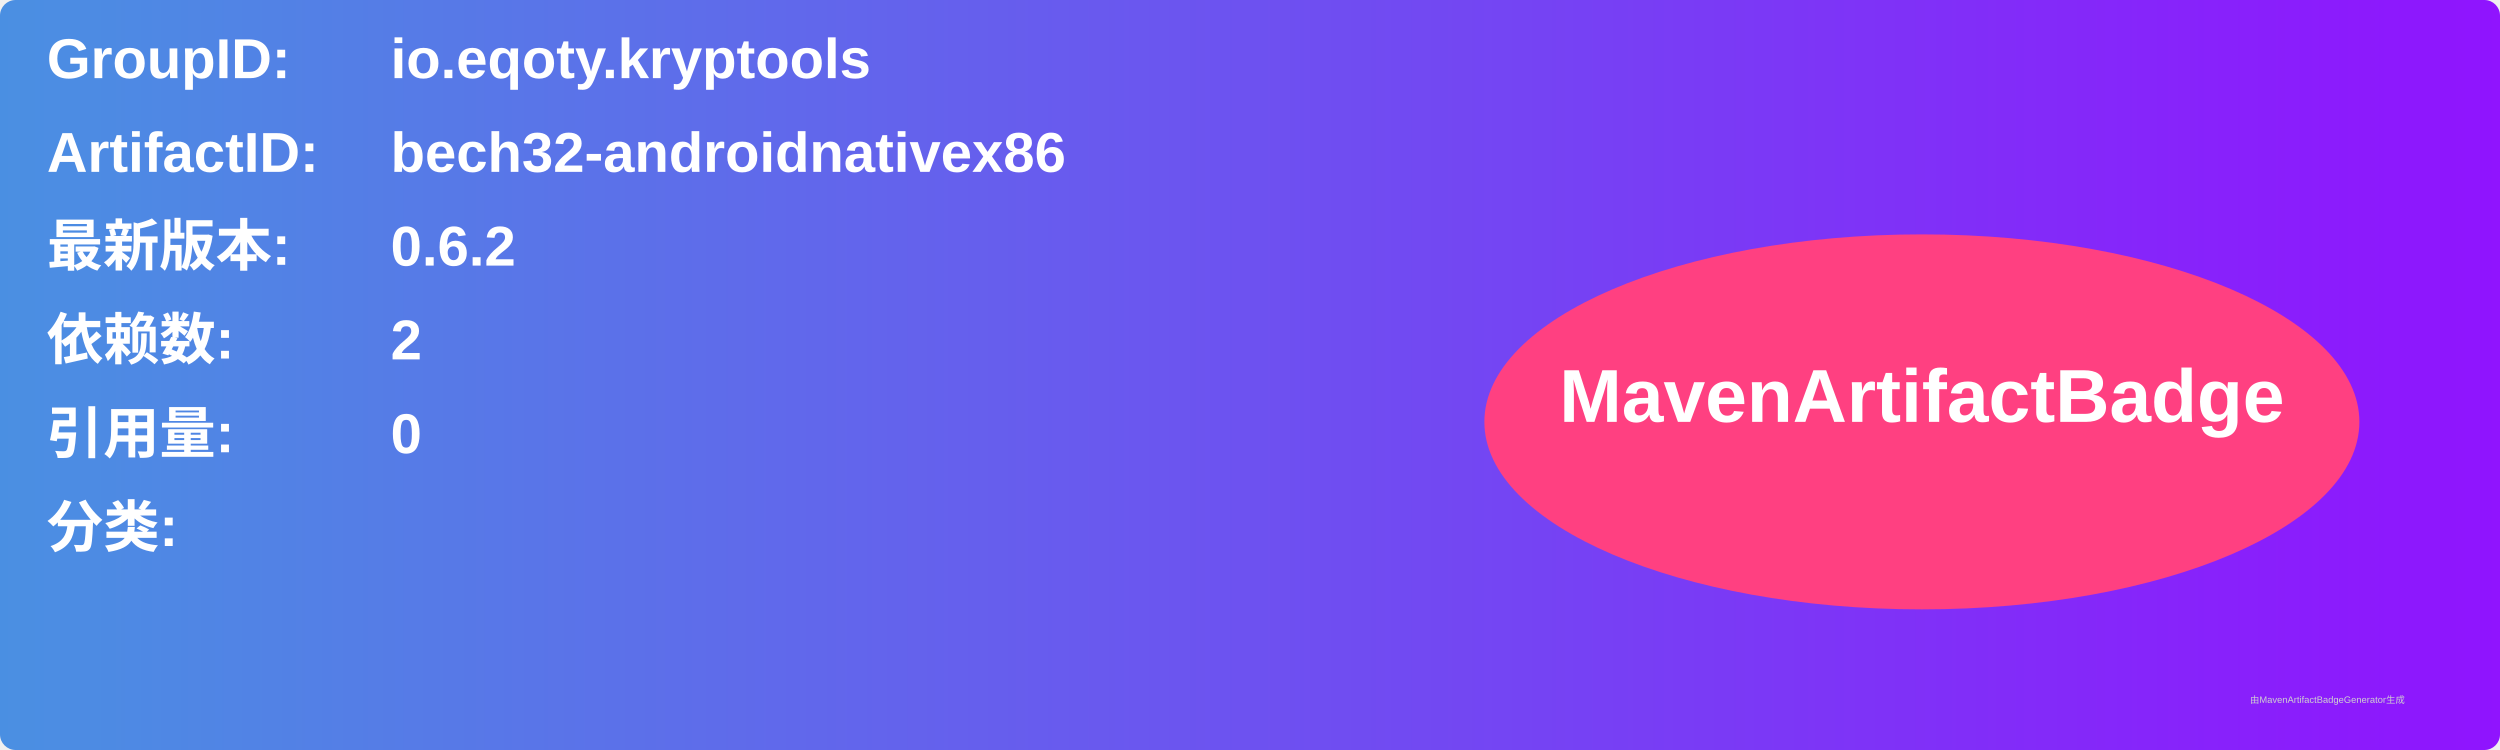
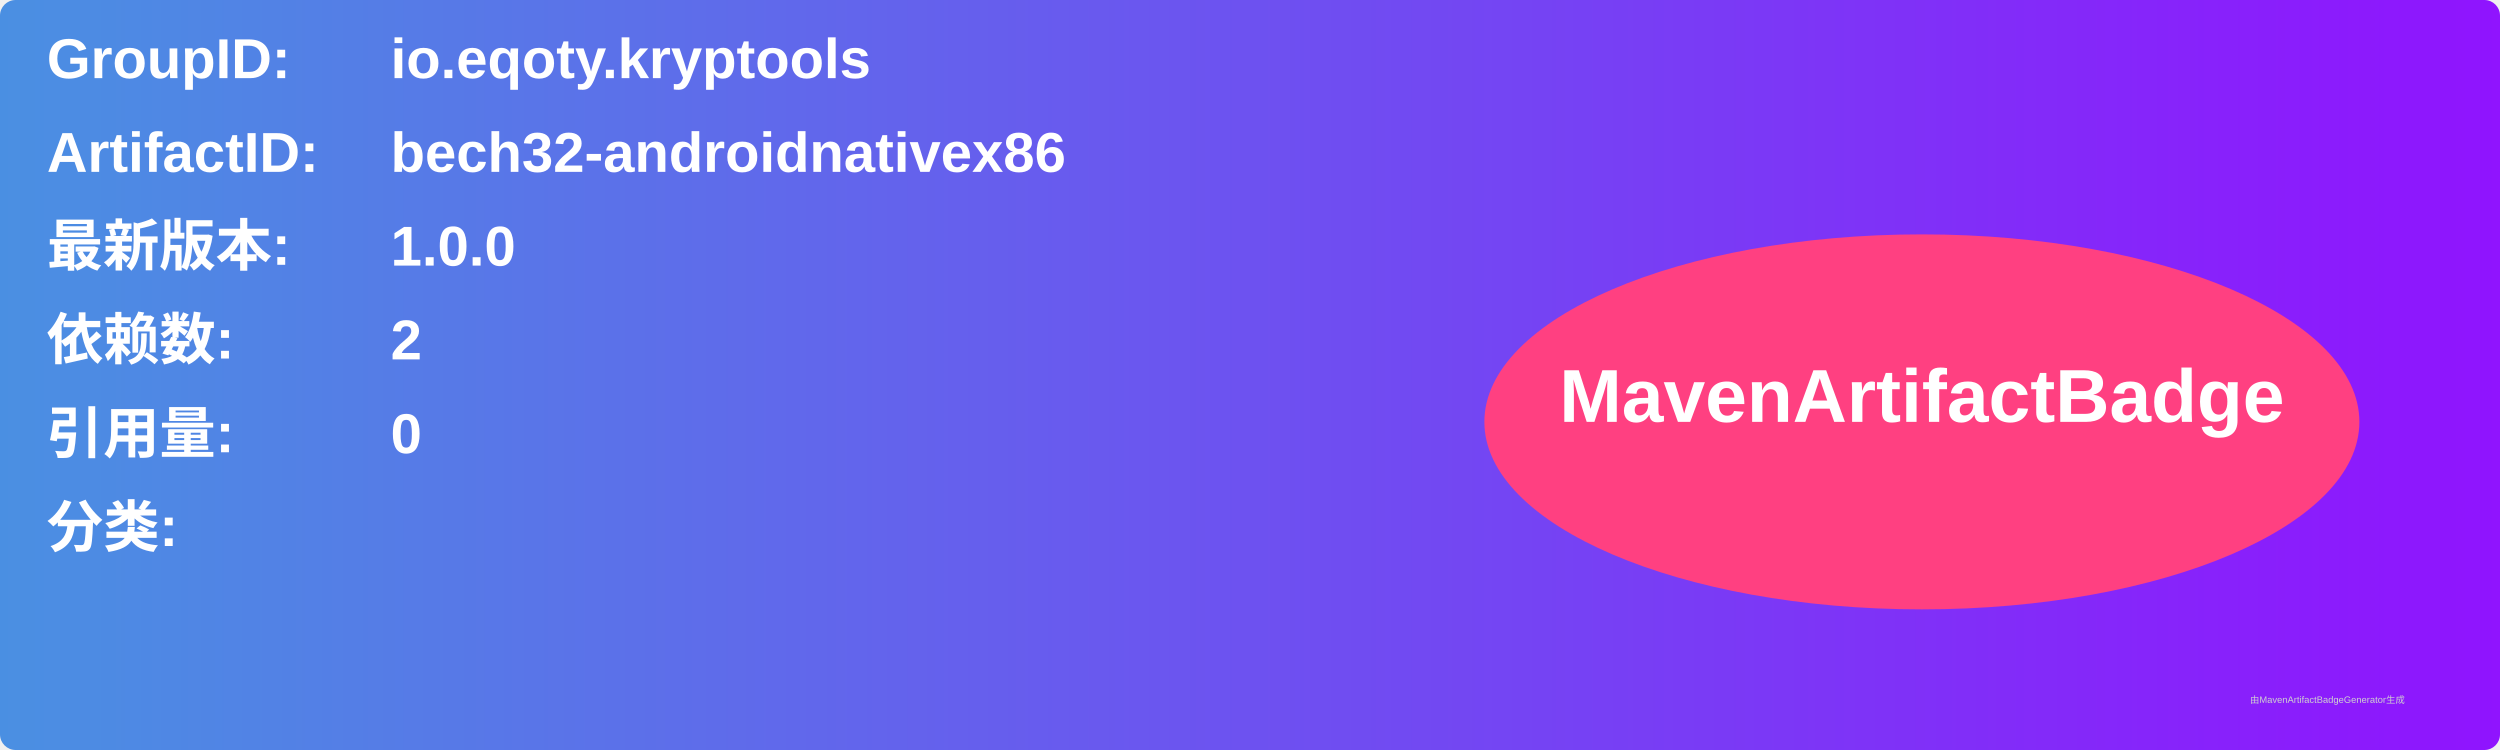
<svg xmlns="http://www.w3.org/2000/svg" width="800" height="240" viewBox="0 0 800 240">
  <linearGradient id="grad" x1="0%" y1="0%" x2="100%" y2="0%">
    <stop offset="0%" stop-color="#4a90e2" />
    <stop offset="100%" stop-color="#9013fe" />
  </linearGradient>
  <rect width="100%" height="100%" rx="5" ry="5" fill="url(#grad)" />
  <g transform="translate(15, 15)">
    <text x="0" y="10" font-family="Arial" font-size="18" fill="white" font-weight="bold" width="260">GroupID:</text>
    <text x="110" y="10" font-family="Arial" font-size="18" fill="white" font-weight="bold" width="460">io.eqoty.kryptools</text>
    <text x="0" y="40" font-family="Arial" font-size="18" fill="white" font-weight="bold" width="260">ArtifactID:</text>
    <text x="110" y="40" font-family="Arial" font-size="18" fill="white" font-weight="bold" width="460">bech32-androidnativex86</text>
    <text x="0" y="70" font-family="Arial" font-size="18" fill="white" font-weight="bold">最新版本:</text>
    <text x="110" y="70" font-family="Arial" font-size="18" fill="white" font-weight="bold">
-       <tspan font-weight="bold">0.6.2</tspan>
+       <tspan font-weight="bold">1.0.0</tspan>
    </text>
    <text x="0" y="100" font-family="Arial" font-size="18" fill="white" font-weight="bold">依赖数: </text>
    <text x="110" y="100" font-family="Arial" font-size="18" fill="white">
      <tspan font-weight="bold">2</tspan>
    </text>
    <text x="0" y="130" font-family="Arial" font-size="18" fill="white" font-weight="bold">引用量: </text>
    <text x="110" y="130" font-family="Arial" font-size="18" fill="white">
      <tspan font-weight="bold">0</tspan>
    </text>
    <text x="0" y="160" font-family="Arial" font-size="18" fill="white" font-weight="bold">分类:</text>
    <text x="10" y="190" font-family="Arial" font-size="10" fill="white">
      <tspan font-weight="bold" />
    </text>
    <ellipse cx="600" cy="120" rx="140" ry="60" fill="#ff4081" />
    <text x="600" y="120" text-anchor="middle" font-family="Arial" font-size="24" fill="white" font-weight="bold">MavenArtifactBadge</text>
  </g>
  <text x="720" y="225" font-family="Arial" font-size="3" fill="#d0d0d0">由MavenArtifactBadgeGenerator生成</text>
</svg>
